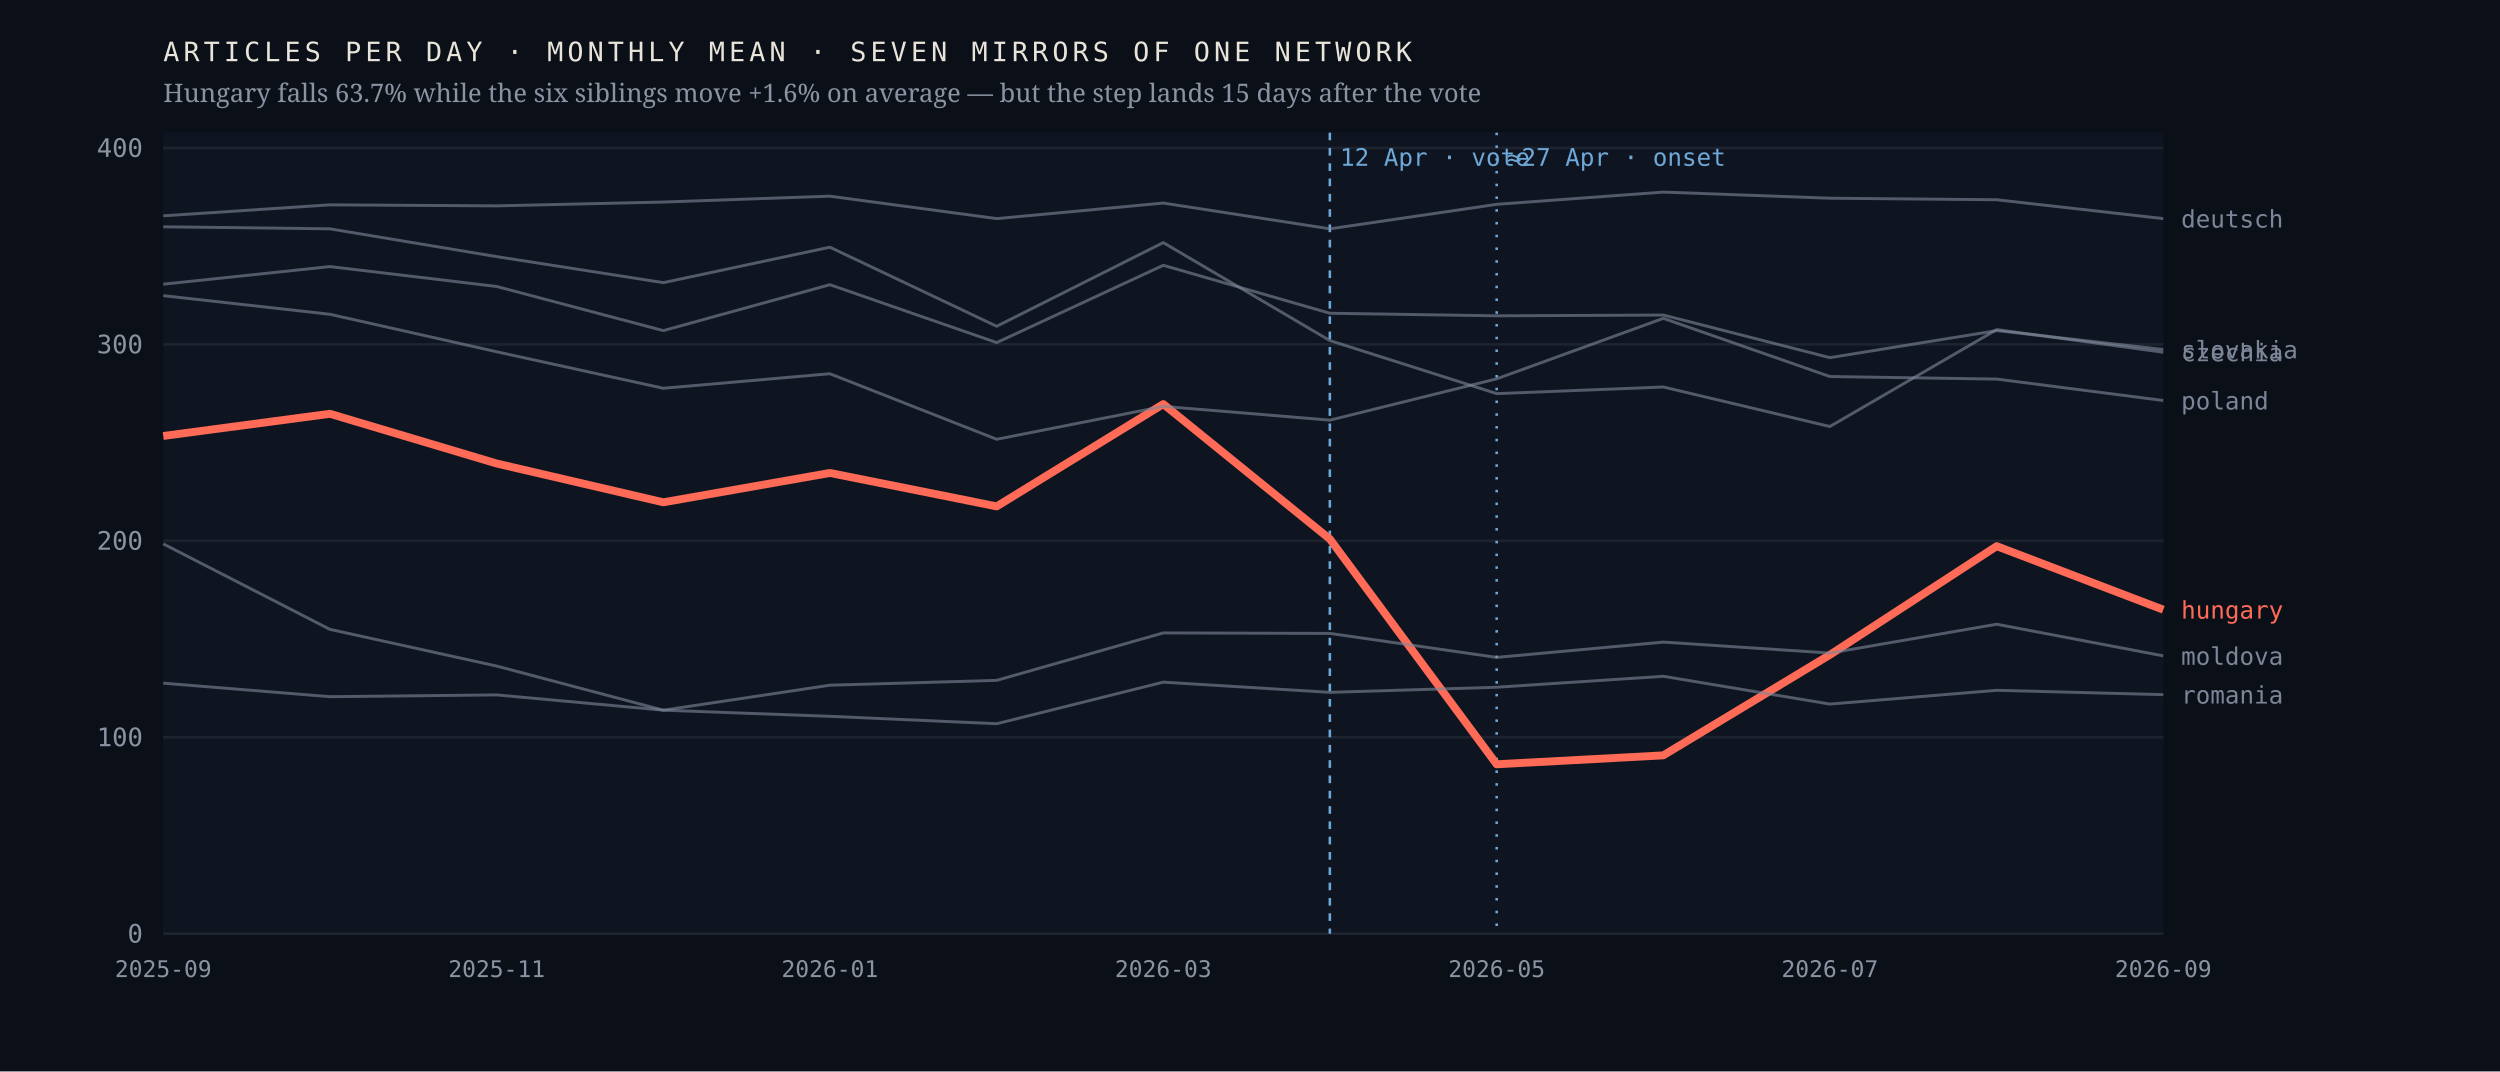
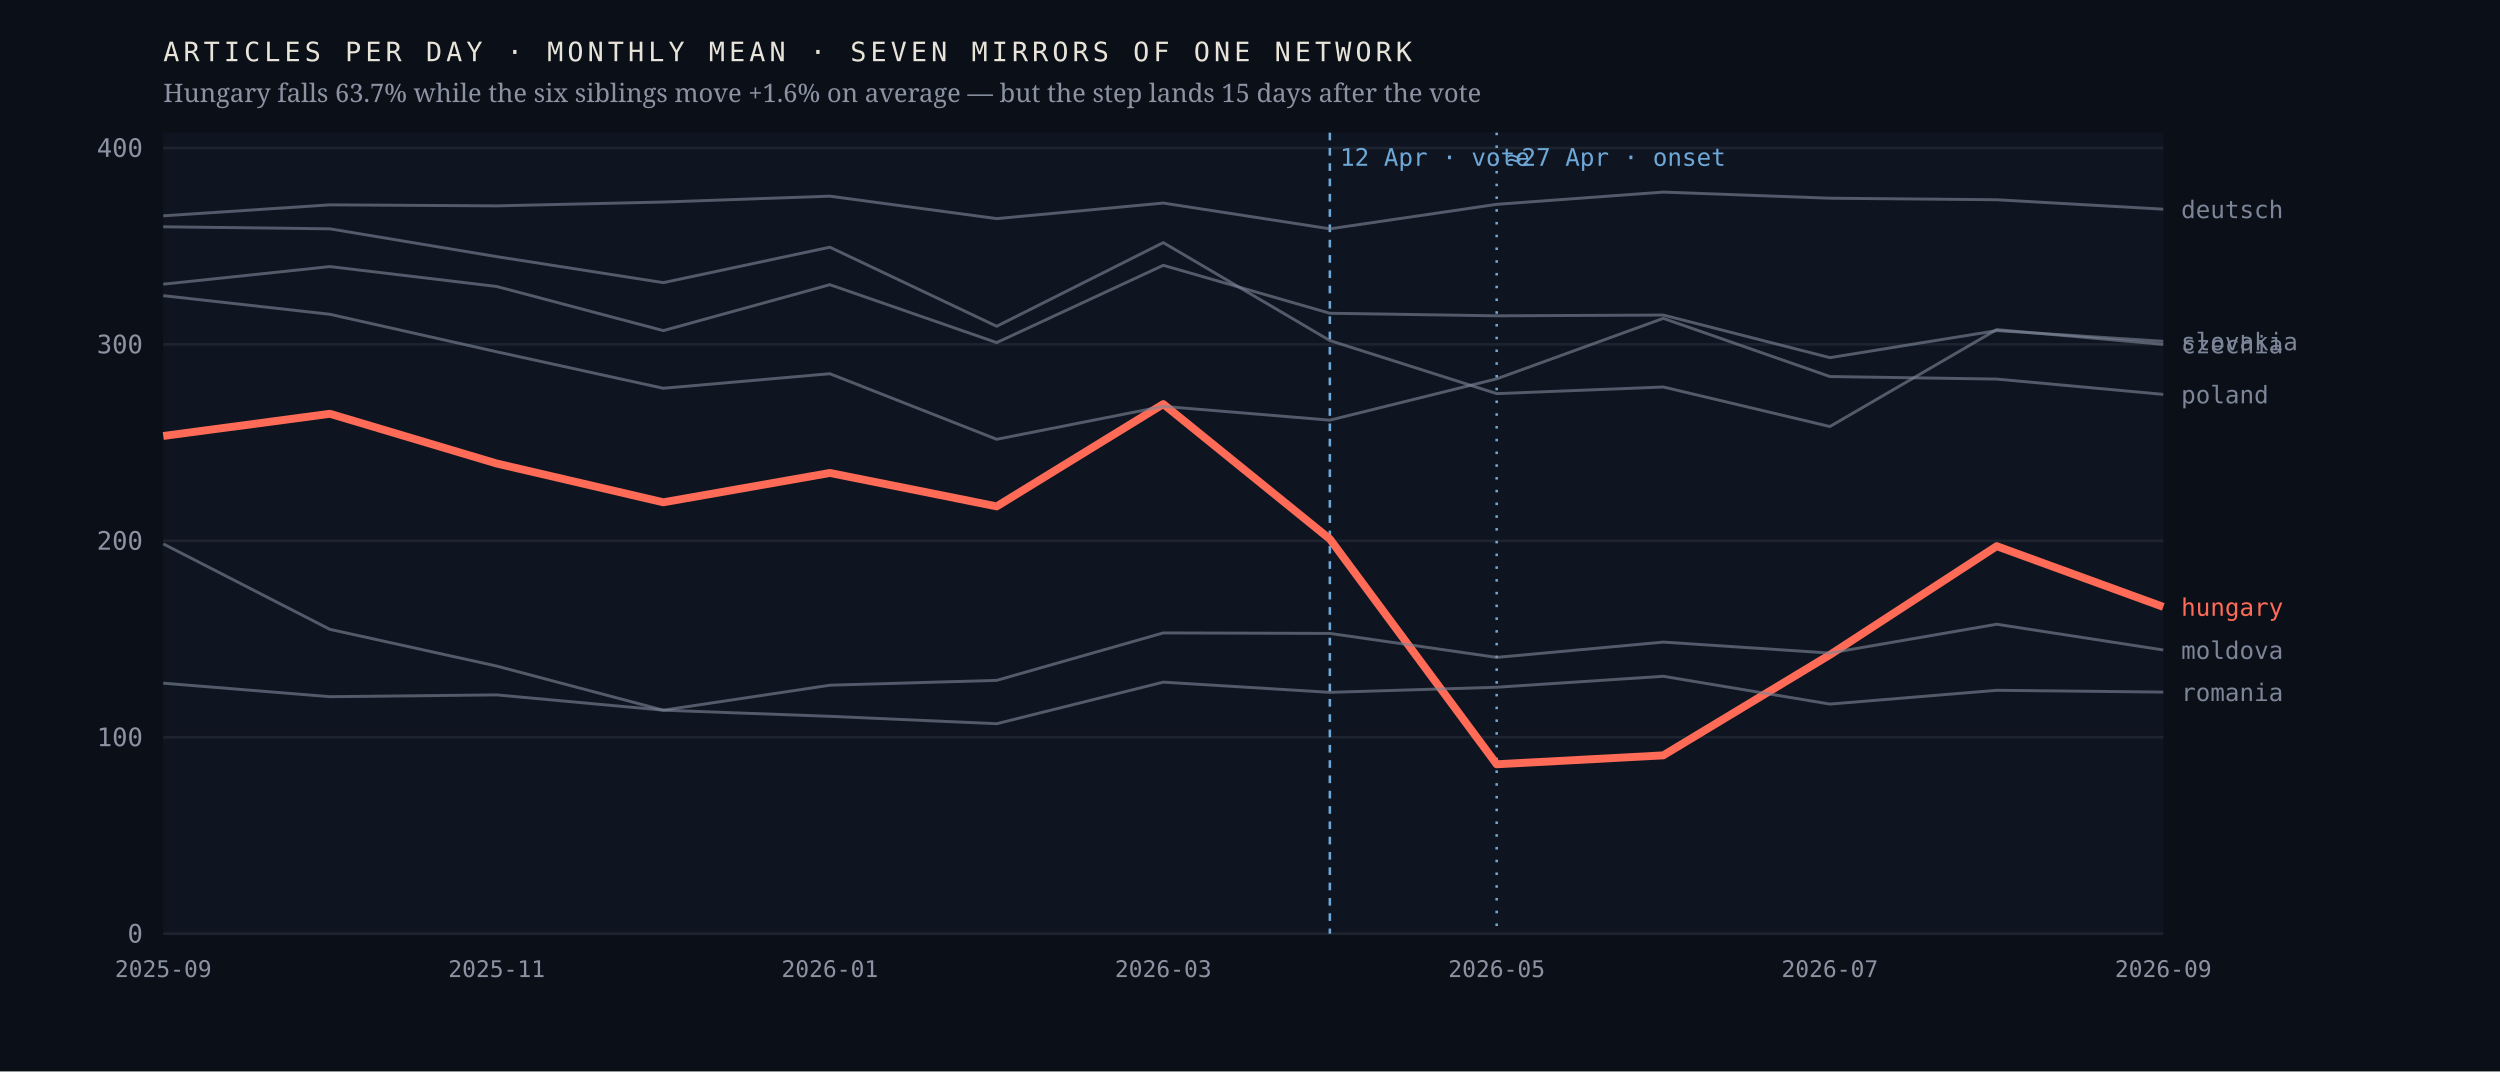
<svg xmlns="http://www.w3.org/2000/svg" viewBox="0 0 980 420" width="980" height="420" role="img" aria-label="Monthly output of seven mirrors of one network; the Hungarian line falls 63.7% after April 2026 while the six others hold roughly flat">
  <rect width="980" height="420" fill="#0b1018" />
  <rect x="64" y="52" width="784" height="314" fill="#0f1520" />
  <line x1="64" y1="366.0" x2="848" y2="366.0" stroke="#1d2430" stroke-width="1" />
  <text x="56.0" y="369.5" font-family="ui-monospace,'IBM Plex Mono',Menlo,monospace" font-size="10" font-weight="400" letter-spacing="0" fill="#8b93a3" text-anchor="end">0</text>
  <line x1="64" y1="289.0" x2="848" y2="289.0" stroke="#1d2430" stroke-width="1" />
  <text x="56.0" y="292.5" font-family="ui-monospace,'IBM Plex Mono',Menlo,monospace" font-size="10" font-weight="400" letter-spacing="0" fill="#8b93a3" text-anchor="end">100</text>
  <line x1="64" y1="212.0" x2="848" y2="212.0" stroke="#1d2430" stroke-width="1" />
  <text x="56.0" y="215.5" font-family="ui-monospace,'IBM Plex Mono',Menlo,monospace" font-size="10" font-weight="400" letter-spacing="0" fill="#8b93a3" text-anchor="end">200</text>
  <line x1="64" y1="135.0" x2="848" y2="135.0" stroke="#1d2430" stroke-width="1" />
  <text x="56.0" y="138.5" font-family="ui-monospace,'IBM Plex Mono',Menlo,monospace" font-size="10" font-weight="400" letter-spacing="0" fill="#8b93a3" text-anchor="end">300</text>
  <line x1="64" y1="58.0" x2="848" y2="58.0" stroke="#1d2430" stroke-width="1" />
  <text x="56.0" y="61.5" font-family="ui-monospace,'IBM Plex Mono',Menlo,monospace" font-size="10" font-weight="400" letter-spacing="0" fill="#8b93a3" text-anchor="end">400</text>
  <line x1="521.3" y1="52" x2="521.3" y2="366" stroke="#6ea8d8" stroke-width="1" stroke-dasharray="3 3" />
  <text x="525.3" y="65.0" font-family="ui-monospace,'IBM Plex Mono',Menlo,monospace" font-size="9.5" font-weight="400" letter-spacing="0" fill="#6ea8d8" text-anchor="start">12 Apr · vote</text>
  <line x1="586.7" y1="52" x2="586.7" y2="366" stroke="#6ea8d8" stroke-width="1" stroke-dasharray="1 4" />
  <text x="590.7" y="65.0" font-family="ui-monospace,'IBM Plex Mono',Menlo,monospace" font-size="9.5" font-weight="400" letter-spacing="0" fill="#6ea8d8" text-anchor="start">≈27 Apr · onset</text>
-   <polyline points="64.0,170.9 129.3,162.2 194.7,181.7 260.0,196.9 325.3,185.4 390.7,198.5 456.0,158.4 521.3,211.3 586.7,299.6 652.0,296.1 717.3,256.7 782.7,214.1 848.0,239.0" fill="none" stroke="#ff6b57" stroke-width="3.1" stroke-opacity="1" stroke-linejoin="round" />
-   <text x="855.0" y="242.5" font-family="ui-monospace,'IBM Plex Mono',Menlo,monospace" font-size="9.5" font-weight="500" letter-spacing="0" fill="#ff6b57" text-anchor="start">hungary</text>
-   <polyline points="64.0,88.9 129.3,89.7 194.7,100.6 260.0,110.8 325.3,96.9 390.7,127.9 456.0,95.1 521.3,133.5 586.7,154.3 652.0,151.7 717.3,167.2 782.7,129.2 848.0,138.1" fill="none" stroke="#7c8698" stroke-width="1.15" stroke-opacity="0.62" stroke-linejoin="round" />
-   <text x="855.0" y="141.6" font-family="ui-monospace,'IBM Plex Mono',Menlo,monospace" font-size="9.5" font-weight="400" letter-spacing="0" fill="#7c8698" text-anchor="start">czechia</text>
-   <polyline points="64.0,84.6 129.3,80.3 194.7,80.7 260.0,79.2 325.3,76.9 390.7,85.7 456.0,79.6 521.3,89.7 586.7,80.1 652.0,75.3 717.3,77.7 782.7,78.3 848.0,85.7" fill="none" stroke="#7c8698" stroke-width="1.15" stroke-opacity="0.62" stroke-linejoin="round" />
-   <text x="855.0" y="89.2" font-family="ui-monospace,'IBM Plex Mono',Menlo,monospace" font-size="9.5" font-weight="400" letter-spacing="0" fill="#7c8698" text-anchor="start">deutsch</text>
-   <polyline points="64.0,213.2 129.3,246.7 194.7,261.1 260.0,278.4 325.3,268.6 390.7,266.7 456.0,248.1 521.3,248.3 586.7,257.7 652.0,251.7 717.3,256.0 782.7,244.7 848.0,257.1" fill="none" stroke="#7c8698" stroke-width="1.15" stroke-opacity="0.62" stroke-linejoin="round" />
-   <text x="855.0" y="260.6" font-family="ui-monospace,'IBM Plex Mono',Menlo,monospace" font-size="9.5" font-weight="400" letter-spacing="0" fill="#7c8698" text-anchor="start">moldova</text>
-   <polyline points="64.0,115.9 129.3,123.2 194.7,137.9 260.0,152.2 325.3,146.5 390.7,172.2 456.0,159.3 521.3,164.7 586.7,148.5 652.0,124.8 717.3,147.6 782.7,148.6 848.0,157.0" fill="none" stroke="#7c8698" stroke-width="1.15" stroke-opacity="0.62" stroke-linejoin="round" />
-   <text x="855.0" y="160.5" font-family="ui-monospace,'IBM Plex Mono',Menlo,monospace" font-size="9.5" font-weight="400" letter-spacing="0" fill="#7c8698" text-anchor="start">poland</text>
-   <polyline points="64.0,267.8 129.3,273.1 194.7,272.4 260.0,278.4 325.3,280.8 390.7,283.7 456.0,267.4 521.3,271.4 586.7,269.4 652.0,265.1 717.3,276.0 782.7,270.6 848.0,272.3" fill="none" stroke="#7c8698" stroke-width="1.15" stroke-opacity="0.62" stroke-linejoin="round" />
-   <text x="855.0" y="275.8" font-family="ui-monospace,'IBM Plex Mono',Menlo,monospace" font-size="9.5" font-weight="400" letter-spacing="0" fill="#7c8698" text-anchor="start">romania</text>
-   <polyline points="64.0,111.4 129.3,104.5 194.7,112.3 260.0,129.6 325.3,111.6 390.7,134.3 456.0,104.0 521.3,122.8 586.7,123.8 652.0,123.5 717.3,140.2 782.7,129.6 848.0,137.0" fill="none" stroke="#7c8698" stroke-width="1.15" stroke-opacity="0.62" stroke-linejoin="round" />
-   <text x="855.0" y="140.5" font-family="ui-monospace,'IBM Plex Mono',Menlo,monospace" font-size="9.5" font-weight="400" letter-spacing="0" fill="#7c8698" text-anchor="start">slovakia</text>
+   <polyline points="64.0,170.9 129.3,162.2 194.7,181.7 260.0,196.9 325.3,185.4 390.7,198.5 456.0,158.4 521.3,211.3 586.7,299.6 652.0,296.1 717.3,256.7 782.7,214.1 848.0,237.9" fill="none" stroke="#ff6b57" stroke-width="3.1" stroke-opacity="1" stroke-linejoin="round" />
+   <text x="855.0" y="241.4" font-family="ui-monospace,'IBM Plex Mono',Menlo,monospace" font-size="9.5" font-weight="500" letter-spacing="0" fill="#ff6b57" text-anchor="start">hungary</text>
+   <polyline points="64.0,88.9 129.3,89.7 194.7,100.6 260.0,110.8 325.3,96.9 390.7,127.9 456.0,95.1 521.3,133.5 586.7,154.3 652.0,151.7 717.3,167.2 782.7,129.2 848.0,135.0" fill="none" stroke="#7c8698" stroke-width="1.15" stroke-opacity="0.62" stroke-linejoin="round" />
+   <text x="855.0" y="138.5" font-family="ui-monospace,'IBM Plex Mono',Menlo,monospace" font-size="9.5" font-weight="400" letter-spacing="0" fill="#7c8698" text-anchor="start">czechia</text>
+   <polyline points="64.0,84.6 129.3,80.3 194.7,80.7 260.0,79.2 325.3,76.9 390.7,85.7 456.0,79.6 521.3,89.7 586.7,80.1 652.0,75.3 717.3,77.7 782.7,78.3 848.0,82.0" fill="none" stroke="#7c8698" stroke-width="1.15" stroke-opacity="0.62" stroke-linejoin="round" />
+   <text x="855.0" y="85.5" font-family="ui-monospace,'IBM Plex Mono',Menlo,monospace" font-size="9.5" font-weight="400" letter-spacing="0" fill="#7c8698" text-anchor="start">deutsch</text>
+   <polyline points="64.0,213.2 129.3,246.7 194.7,261.1 260.0,278.4 325.3,268.6 390.7,266.7 456.0,248.1 521.3,248.3 586.7,257.7 652.0,251.7 717.3,256.0 782.7,244.7 848.0,254.8" fill="none" stroke="#7c8698" stroke-width="1.15" stroke-opacity="0.62" stroke-linejoin="round" />
+   <text x="855.0" y="258.3" font-family="ui-monospace,'IBM Plex Mono',Menlo,monospace" font-size="9.5" font-weight="400" letter-spacing="0" fill="#7c8698" text-anchor="start">moldova</text>
+   <polyline points="64.0,115.9 129.3,123.2 194.7,137.9 260.0,152.2 325.3,146.5 390.7,172.2 456.0,159.3 521.3,164.7 586.7,148.5 652.0,124.8 717.3,147.6 782.7,148.6 848.0,154.6" fill="none" stroke="#7c8698" stroke-width="1.15" stroke-opacity="0.62" stroke-linejoin="round" />
+   <text x="855.0" y="158.1" font-family="ui-monospace,'IBM Plex Mono',Menlo,monospace" font-size="9.5" font-weight="400" letter-spacing="0" fill="#7c8698" text-anchor="start">poland</text>
+   <polyline points="64.0,267.8 129.3,273.1 194.7,272.4 260.0,278.4 325.3,280.8 390.7,283.7 456.0,267.4 521.3,271.4 586.7,269.4 652.0,265.1 717.3,276.0 782.7,270.6 848.0,271.3" fill="none" stroke="#7c8698" stroke-width="1.15" stroke-opacity="0.62" stroke-linejoin="round" />
+   <text x="855.0" y="274.8" font-family="ui-monospace,'IBM Plex Mono',Menlo,monospace" font-size="9.5" font-weight="400" letter-spacing="0" fill="#7c8698" text-anchor="start">romania</text>
+   <polyline points="64.0,111.4 129.3,104.5 194.7,112.3 260.0,129.6 325.3,111.6 390.7,134.3 456.0,104.0 521.3,122.8 586.7,123.8 652.0,123.5 717.3,140.2 782.7,129.6 848.0,133.8" fill="none" stroke="#7c8698" stroke-width="1.15" stroke-opacity="0.62" stroke-linejoin="round" />
+   <text x="855.0" y="137.3" font-family="ui-monospace,'IBM Plex Mono',Menlo,monospace" font-size="9.5" font-weight="400" letter-spacing="0" fill="#7c8698" text-anchor="start">slovakia</text>
  <text x="64.0" y="383.0" font-family="ui-monospace,'IBM Plex Mono',Menlo,monospace" font-size="9" font-weight="400" letter-spacing="0" fill="#8b93a3" text-anchor="middle">2025-09</text>
  <text x="194.7" y="383.0" font-family="ui-monospace,'IBM Plex Mono',Menlo,monospace" font-size="9" font-weight="400" letter-spacing="0" fill="#8b93a3" text-anchor="middle">2025-11</text>
  <text x="325.3" y="383.0" font-family="ui-monospace,'IBM Plex Mono',Menlo,monospace" font-size="9" font-weight="400" letter-spacing="0" fill="#8b93a3" text-anchor="middle">2026-01</text>
  <text x="456.0" y="383.0" font-family="ui-monospace,'IBM Plex Mono',Menlo,monospace" font-size="9" font-weight="400" letter-spacing="0" fill="#8b93a3" text-anchor="middle">2026-03</text>
  <text x="586.7" y="383.0" font-family="ui-monospace,'IBM Plex Mono',Menlo,monospace" font-size="9" font-weight="400" letter-spacing="0" fill="#8b93a3" text-anchor="middle">2026-05</text>
  <text x="717.3" y="383.0" font-family="ui-monospace,'IBM Plex Mono',Menlo,monospace" font-size="9" font-weight="400" letter-spacing="0" fill="#8b93a3" text-anchor="middle">2026-07</text>
  <text x="848.0" y="383.0" font-family="ui-monospace,'IBM Plex Mono',Menlo,monospace" font-size="9" font-weight="400" letter-spacing="0" fill="#8b93a3" text-anchor="middle">2026-09</text>
  <text x="64.0" y="24.0" font-family="ui-monospace,'IBM Plex Mono',Menlo,monospace" font-size="10.5" font-weight="400" letter-spacing="1.6" fill="#e9e4da" text-anchor="start">ARTICLES PER DAY · MONTHLY MEAN · SEVEN MIRRORS OF ONE NETWORK</text>
  <text x="64.0" y="40.0" font-family="'Newsreader',Georgia,serif" font-size="10" font-weight="400" letter-spacing="0" fill="#8b93a3" text-anchor="start">Hungary falls 63.7% while the six siblings move +1.6% on average — but the step lands 15 days after the vote</text>
</svg>
